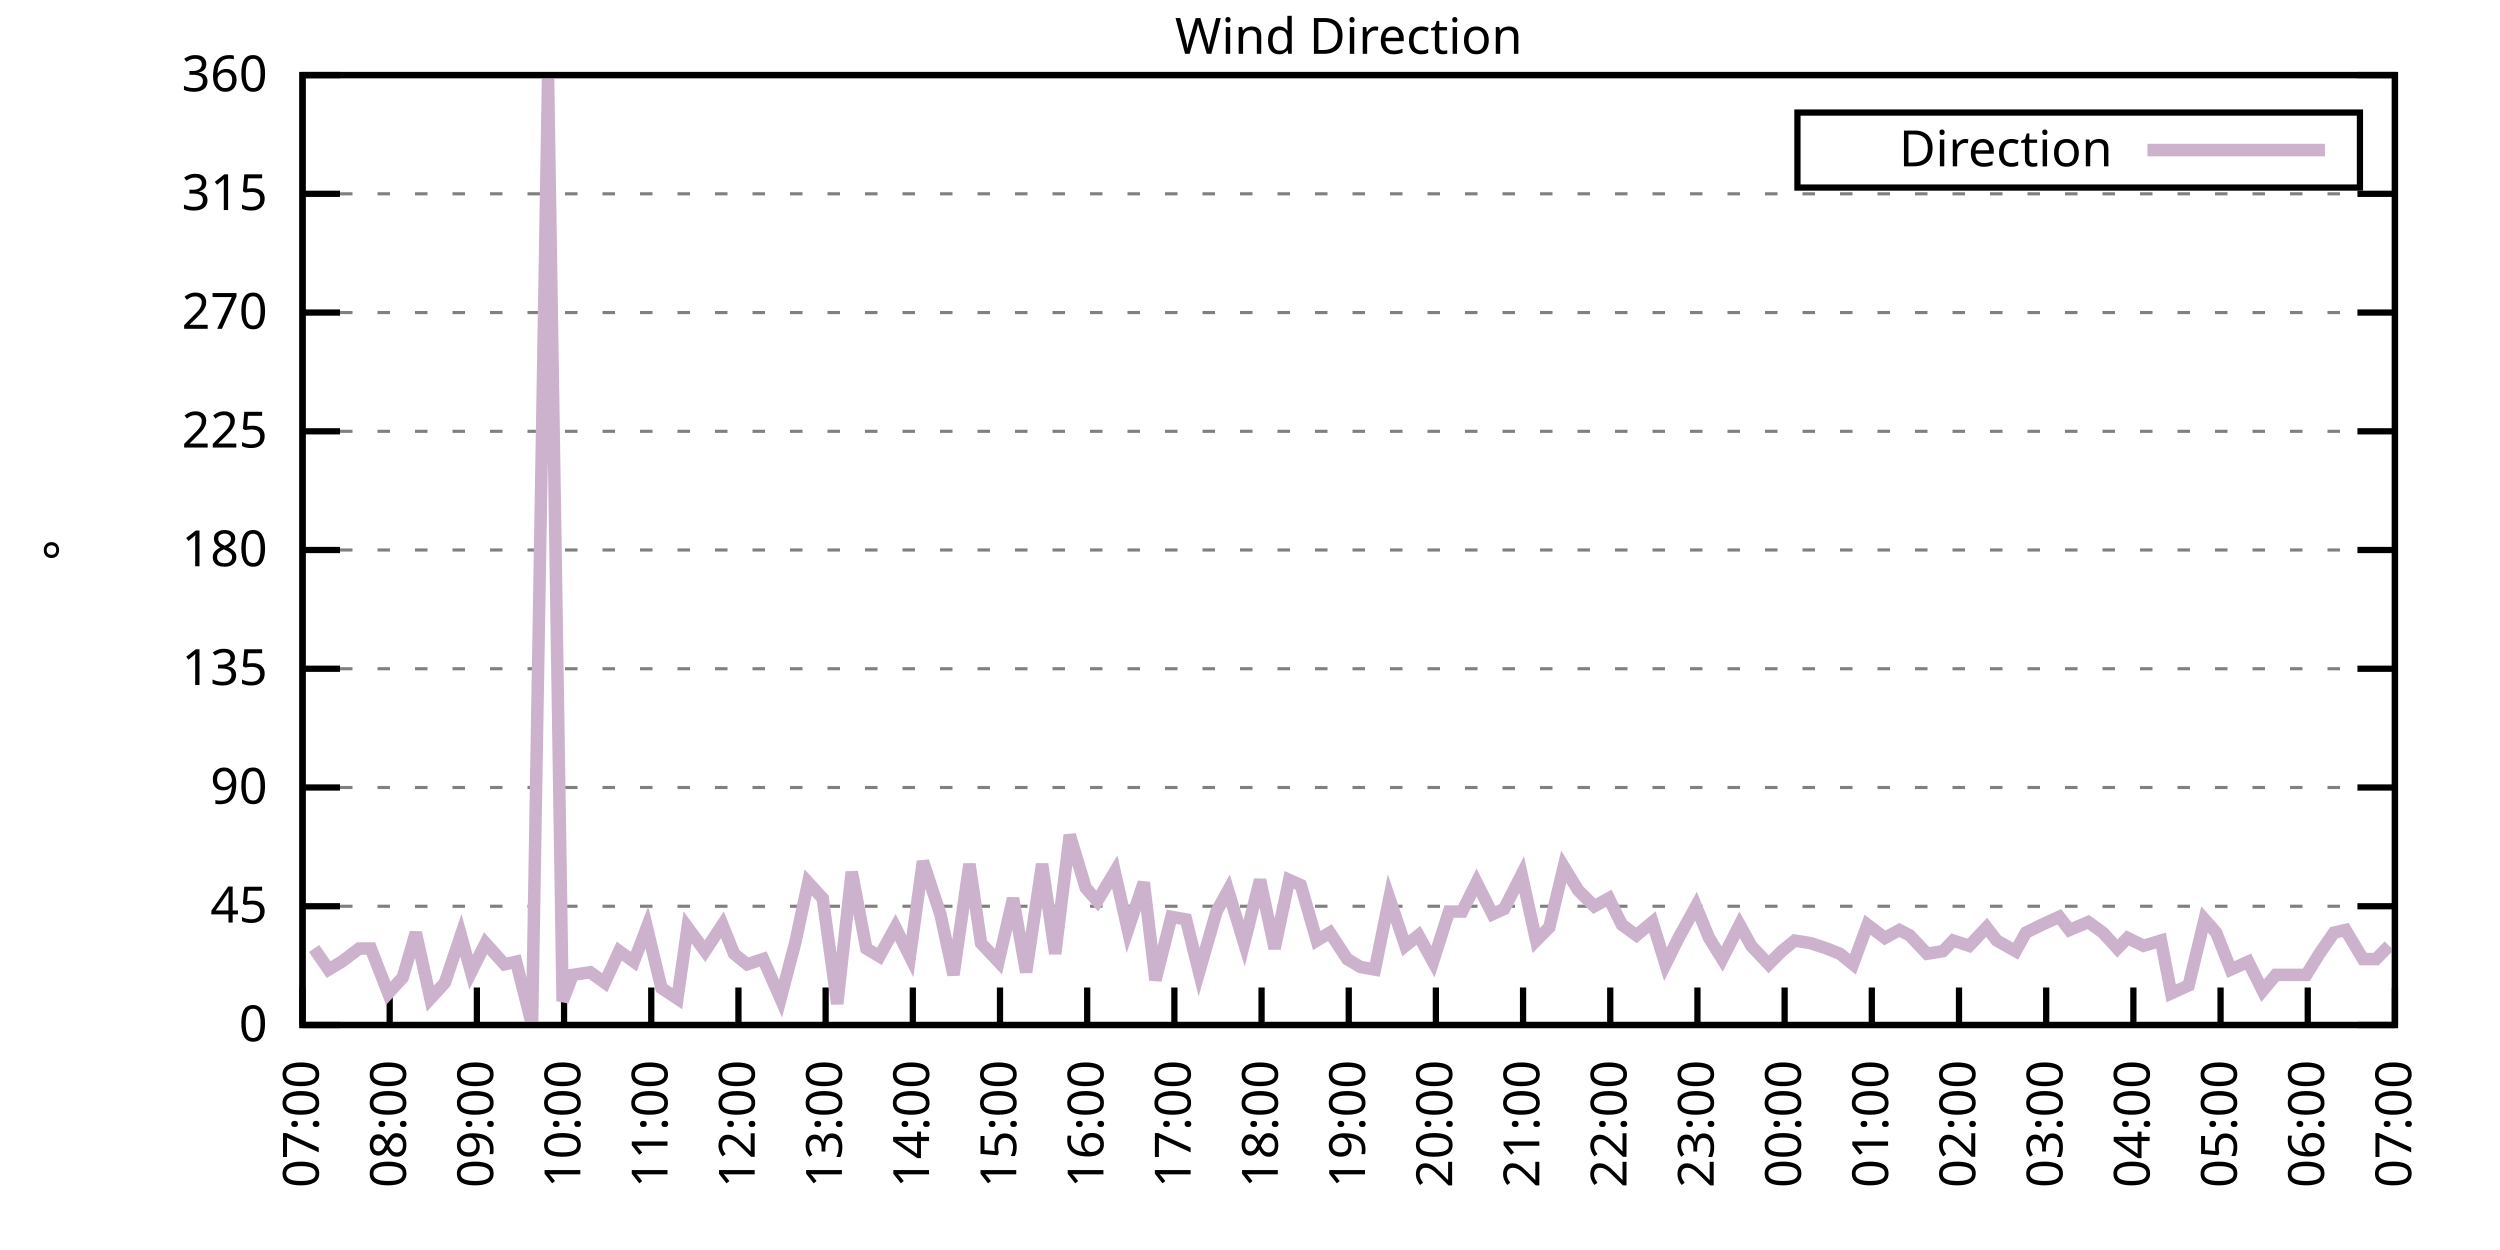
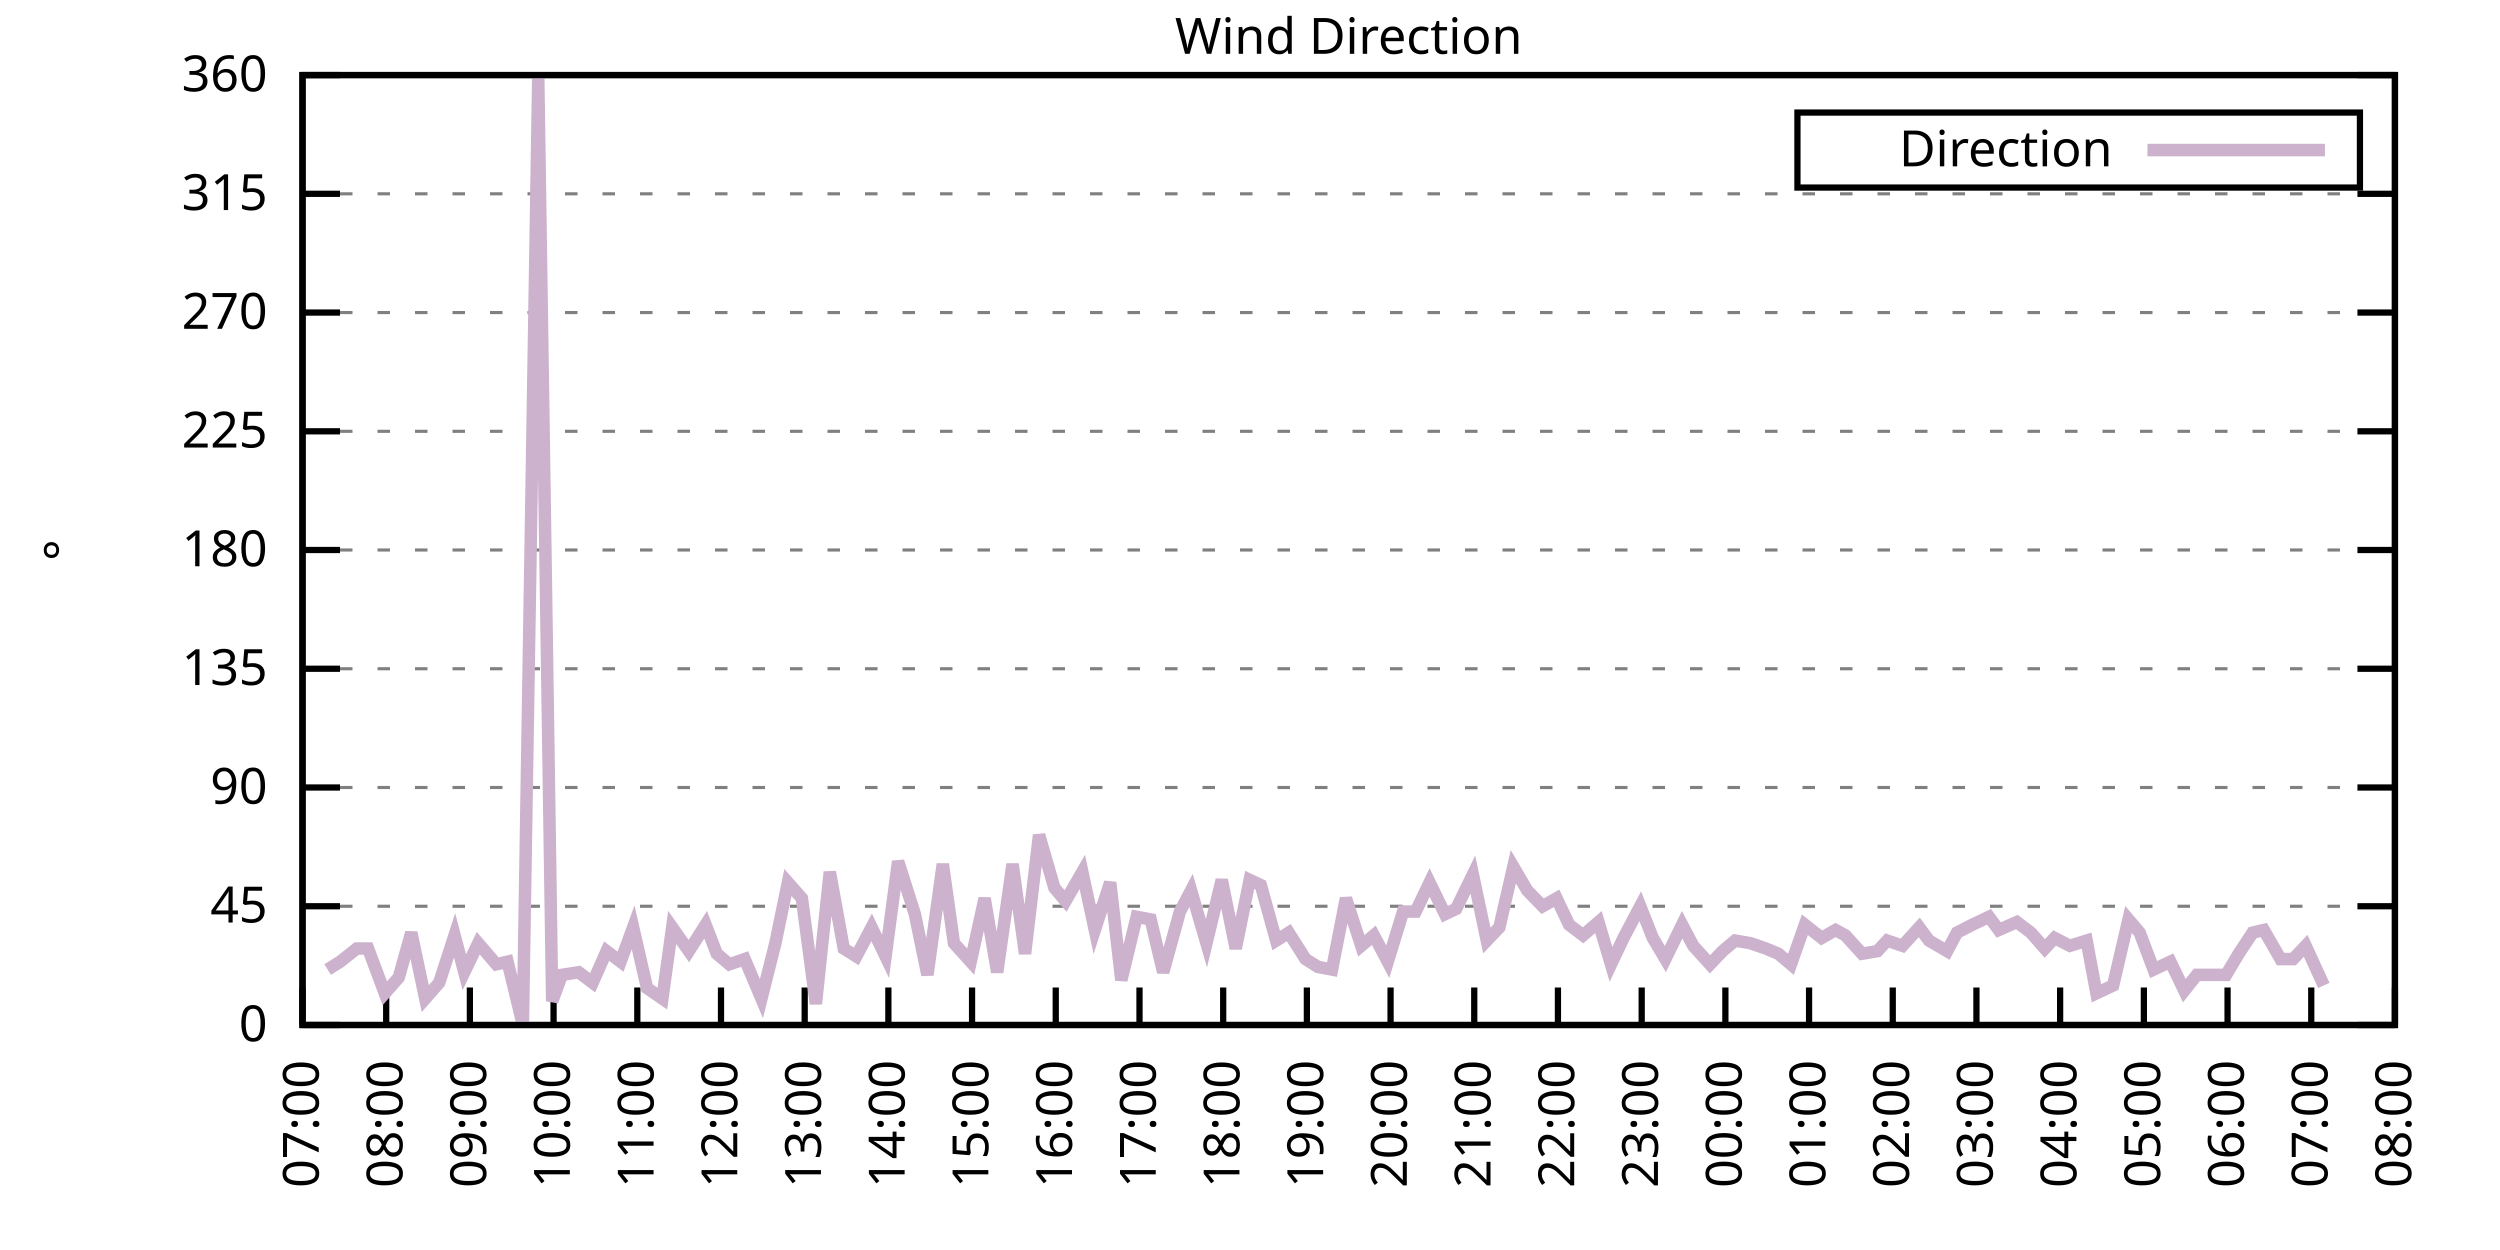
<svg xmlns="http://www.w3.org/2000/svg" xmlns:xlink="http://www.w3.org/1999/xlink" width="400" height="200" viewBox="0 0 400 200">
  <g id="gnuplot_canvas">
    <rect x="0" y="0" width="400" height="200" fill="none" />
    <defs>
      <circle id="gpDot" r="0.5" stroke-width="0.5" stroke="currentColor" />
      <path id="gpPt0" stroke-width="0.333" stroke="currentColor" d="M-1,0 h2 M0,-1 v2" />
      <path id="gpPt1" stroke-width="0.333" stroke="currentColor" d="M-1,-1 L1,1 M1,-1 L-1,1" />
      <path id="gpPt2" stroke-width="0.333" stroke="currentColor" d="M-1,0 L1,0 M0,-1 L0,1 M-1,-1 L1,1 M-1,1 L1,-1" />
      <rect id="gpPt3" stroke-width="0.333" stroke="currentColor" x="-1" y="-1" width="2" height="2" />
      <rect id="gpPt4" stroke-width="0.333" stroke="currentColor" fill="currentColor" x="-1" y="-1" width="2" height="2" />
      <circle id="gpPt5" stroke-width="0.333" stroke="currentColor" cx="0" cy="0" r="1" />
      <use xlink:href="#gpPt5" id="gpPt6" fill="currentColor" stroke="none" />
      <path id="gpPt7" stroke-width="0.333" stroke="currentColor" d="M0,-1.33 L-1.33,0.67 L1.33,0.67 z" />
      <use xlink:href="#gpPt7" id="gpPt8" fill="currentColor" stroke="none" />
      <use xlink:href="#gpPt7" id="gpPt9" stroke="currentColor" transform="rotate(180)" />
      <use xlink:href="#gpPt9" id="gpPt10" fill="currentColor" stroke="none" />
      <use xlink:href="#gpPt3" id="gpPt11" stroke="currentColor" transform="rotate(45)" />
      <use xlink:href="#gpPt11" id="gpPt12" fill="currentColor" stroke="none" />
      <path id="gpPt13" stroke-width="0.333" stroke="currentColor" d="M0,1.330 L1.265,0.411 L0.782,-1.067 L-0.782,-1.076 L-1.265,0.411 z" />
      <use xlink:href="#gpPt13" id="gpPt14" fill="currentColor" stroke="none" />
      <filter id="textbox" filterUnits="objectBoundingBox" x="0" y="0" height="1" width="1">
        <feFlood flood-color="white" flood-opacity="1" result="bgnd" />
        <feComposite in="SourceGraphic" in2="bgnd" operator="atop" />
      </filter>
      <filter id="greybox" filterUnits="objectBoundingBox" x="0" y="0" height="1" width="1">
        <feFlood flood-color="lightgrey" flood-opacity="1" result="grey" />
        <feComposite in="SourceGraphic" in2="grey" operator="atop" />
      </filter>
    </defs>
    <g fill="none" color="white" stroke="currentColor" stroke-width="1.00" stroke-linecap="butt" stroke-linejoin="miter">
</g>
    <g fill="none" color="black" stroke="currentColor" stroke-width="1.00" stroke-linecap="butt" stroke-linejoin="miter">
      <g stroke="none" shape-rendering="crispEdges">
        <polygon fill="rgb(255, 255, 255)" points="48.40,164.00 383.18,164.00 383.18,12.02 48.40,12.02 " />
      </g>
    </g>
    <g fill="none" color="black" stroke="currentColor" stroke-width="1.00" stroke-linecap="butt" stroke-linejoin="miter">
</g>
    <g fill="none" color="black" stroke="black" stroke-width="0.50" stroke-linecap="butt" stroke-linejoin="miter">
</g>
    <g fill="none" color="gray" stroke="currentColor" stroke-width="0.50" stroke-linecap="butt" stroke-linejoin="miter">
      <path stroke="gray" stroke-dasharray="2,4" class="gridline" d="M48.40,164.00 L383.19,164.00  " />
    </g>
    <g fill="none" color="gray" stroke="gray" stroke-width="1.00" stroke-linecap="butt" stroke-linejoin="miter">
</g>
    <g fill="none" color="black" stroke="currentColor" stroke-width="1.00" stroke-linecap="butt" stroke-linejoin="miter">
      <path stroke="black" d="M48.40,164.00 L54.40,164.00 M383.19,164.00 L377.19,164.00  " />
      <g transform="translate(42.80,166.60)" stroke="none" fill="black" font-family="Sans" font-size="8.00" text-anchor="end">
        <text>
          <tspan font-family="Sans"> 0</tspan>
        </text>
      </g>
    </g>
    <g fill="none" color="black" stroke="currentColor" stroke-width="1.00" stroke-linecap="butt" stroke-linejoin="miter">
</g>
    <g fill="none" color="black" stroke="black" stroke-width="0.50" stroke-linecap="butt" stroke-linejoin="miter">
</g>
    <g fill="none" color="gray" stroke="currentColor" stroke-width="0.50" stroke-linecap="butt" stroke-linejoin="miter">
      <path stroke="gray" stroke-dasharray="2,4" class="gridline" d="M48.40,145.00 L383.19,145.00  " />
    </g>
    <g fill="none" color="gray" stroke="gray" stroke-width="1.00" stroke-linecap="butt" stroke-linejoin="miter">
</g>
    <g fill="none" color="black" stroke="currentColor" stroke-width="1.00" stroke-linecap="butt" stroke-linejoin="miter">
      <path stroke="black" d="M48.40,145.00 L54.40,145.00 M383.19,145.00 L377.19,145.00  " />
      <g transform="translate(42.80,147.60)" stroke="none" fill="black" font-family="Sans" font-size="8.00" text-anchor="end">
        <text>
          <tspan font-family="Sans"> 45</tspan>
        </text>
      </g>
    </g>
    <g fill="none" color="black" stroke="currentColor" stroke-width="1.00" stroke-linecap="butt" stroke-linejoin="miter">
</g>
    <g fill="none" color="black" stroke="black" stroke-width="0.50" stroke-linecap="butt" stroke-linejoin="miter">
</g>
    <g fill="none" color="gray" stroke="currentColor" stroke-width="0.50" stroke-linecap="butt" stroke-linejoin="miter">
      <path stroke="gray" stroke-dasharray="2,4" class="gridline" d="M48.40,126.00 L383.19,126.00  " />
    </g>
    <g fill="none" color="gray" stroke="gray" stroke-width="1.00" stroke-linecap="butt" stroke-linejoin="miter">
</g>
    <g fill="none" color="black" stroke="currentColor" stroke-width="1.00" stroke-linecap="butt" stroke-linejoin="miter">
      <path stroke="black" d="M48.40,126.00 L54.40,126.00 M383.19,126.00 L377.19,126.00  " />
      <g transform="translate(42.80,128.60)" stroke="none" fill="black" font-family="Sans" font-size="8.00" text-anchor="end">
        <text>
          <tspan font-family="Sans"> 90</tspan>
        </text>
      </g>
    </g>
    <g fill="none" color="black" stroke="currentColor" stroke-width="1.00" stroke-linecap="butt" stroke-linejoin="miter">
</g>
    <g fill="none" color="black" stroke="black" stroke-width="0.50" stroke-linecap="butt" stroke-linejoin="miter">
</g>
    <g fill="none" color="gray" stroke="currentColor" stroke-width="0.50" stroke-linecap="butt" stroke-linejoin="miter">
      <path stroke="gray" stroke-dasharray="2,4" class="gridline" d="M48.40,107.00 L383.19,107.00  " />
    </g>
    <g fill="none" color="gray" stroke="gray" stroke-width="1.00" stroke-linecap="butt" stroke-linejoin="miter">
</g>
    <g fill="none" color="black" stroke="currentColor" stroke-width="1.00" stroke-linecap="butt" stroke-linejoin="miter">
      <path stroke="black" d="M48.40,107.00 L54.40,107.00 M383.19,107.00 L377.19,107.00  " />
      <g transform="translate(42.80,109.60)" stroke="none" fill="black" font-family="Sans" font-size="8.00" text-anchor="end">
        <text>
          <tspan font-family="Sans"> 135</tspan>
        </text>
      </g>
    </g>
    <g fill="none" color="black" stroke="currentColor" stroke-width="1.00" stroke-linecap="butt" stroke-linejoin="miter">
</g>
    <g fill="none" color="black" stroke="black" stroke-width="0.50" stroke-linecap="butt" stroke-linejoin="miter">
</g>
    <g fill="none" color="gray" stroke="currentColor" stroke-width="0.50" stroke-linecap="butt" stroke-linejoin="miter">
      <path stroke="gray" stroke-dasharray="2,4" class="gridline" d="M48.40,88.00 L383.19,88.00  " />
    </g>
    <g fill="none" color="gray" stroke="gray" stroke-width="1.00" stroke-linecap="butt" stroke-linejoin="miter">
</g>
    <g fill="none" color="black" stroke="currentColor" stroke-width="1.00" stroke-linecap="butt" stroke-linejoin="miter">
      <path stroke="black" d="M48.40,88.00 L54.40,88.00 M383.19,88.00 L377.19,88.00  " />
      <g transform="translate(42.80,90.60)" stroke="none" fill="black" font-family="Sans" font-size="8.00" text-anchor="end">
        <text>
          <tspan font-family="Sans"> 180</tspan>
        </text>
      </g>
    </g>
    <g fill="none" color="black" stroke="currentColor" stroke-width="1.00" stroke-linecap="butt" stroke-linejoin="miter">
</g>
    <g fill="none" color="black" stroke="black" stroke-width="0.50" stroke-linecap="butt" stroke-linejoin="miter">
</g>
    <g fill="none" color="gray" stroke="currentColor" stroke-width="0.50" stroke-linecap="butt" stroke-linejoin="miter">
      <path stroke="gray" stroke-dasharray="2,4" class="gridline" d="M48.40,69.01 L383.19,69.01  " />
    </g>
    <g fill="none" color="gray" stroke="gray" stroke-width="1.00" stroke-linecap="butt" stroke-linejoin="miter">
</g>
    <g fill="none" color="black" stroke="currentColor" stroke-width="1.00" stroke-linecap="butt" stroke-linejoin="miter">
      <path stroke="black" d="M48.40,69.01 L54.40,69.01 M383.19,69.01 L377.19,69.01  " />
      <g transform="translate(42.80,71.61)" stroke="none" fill="black" font-family="Sans" font-size="8.00" text-anchor="end">
        <text>
          <tspan font-family="Sans"> 225</tspan>
        </text>
      </g>
    </g>
    <g fill="none" color="black" stroke="currentColor" stroke-width="1.00" stroke-linecap="butt" stroke-linejoin="miter">
</g>
    <g fill="none" color="black" stroke="black" stroke-width="0.50" stroke-linecap="butt" stroke-linejoin="miter">
</g>
    <g fill="none" color="gray" stroke="currentColor" stroke-width="0.50" stroke-linecap="butt" stroke-linejoin="miter">
      <path stroke="gray" stroke-dasharray="2,4" class="gridline" d="M48.40,50.01 L383.19,50.01  " />
    </g>
    <g fill="none" color="gray" stroke="gray" stroke-width="1.00" stroke-linecap="butt" stroke-linejoin="miter">
</g>
    <g fill="none" color="black" stroke="currentColor" stroke-width="1.00" stroke-linecap="butt" stroke-linejoin="miter">
      <path stroke="black" d="M48.40,50.01 L54.40,50.01 M383.19,50.01 L377.19,50.01  " />
      <g transform="translate(42.80,52.61)" stroke="none" fill="black" font-family="Sans" font-size="8.00" text-anchor="end">
        <text>
          <tspan font-family="Sans"> 270</tspan>
        </text>
      </g>
    </g>
    <g fill="none" color="black" stroke="currentColor" stroke-width="1.00" stroke-linecap="butt" stroke-linejoin="miter">
</g>
    <g fill="none" color="black" stroke="black" stroke-width="0.50" stroke-linecap="butt" stroke-linejoin="miter">
</g>
    <g fill="none" color="gray" stroke="currentColor" stroke-width="0.50" stroke-linecap="butt" stroke-linejoin="miter">
      <path stroke="gray" stroke-dasharray="2,4" class="gridline" d="M48.40,31.01 L383.19,31.01  " />
    </g>
    <g fill="none" color="gray" stroke="gray" stroke-width="1.00" stroke-linecap="butt" stroke-linejoin="miter">
</g>
    <g fill="none" color="black" stroke="currentColor" stroke-width="1.00" stroke-linecap="butt" stroke-linejoin="miter">
      <path stroke="black" d="M48.40,31.01 L54.40,31.01 M383.19,31.01 L377.19,31.01  " />
      <g transform="translate(42.80,33.61)" stroke="none" fill="black" font-family="Sans" font-size="8.00" text-anchor="end">
        <text>
          <tspan font-family="Sans"> 315</tspan>
        </text>
      </g>
    </g>
    <g fill="none" color="black" stroke="currentColor" stroke-width="1.00" stroke-linecap="butt" stroke-linejoin="miter">
</g>
    <g fill="none" color="black" stroke="black" stroke-width="0.50" stroke-linecap="butt" stroke-linejoin="miter">
</g>
    <g fill="none" color="gray" stroke="currentColor" stroke-width="0.50" stroke-linecap="butt" stroke-linejoin="miter">
      <path stroke="gray" stroke-dasharray="2,4" class="gridline" d="M48.40,12.01 L383.19,12.01  " />
    </g>
    <g fill="none" color="gray" stroke="gray" stroke-width="1.00" stroke-linecap="butt" stroke-linejoin="miter">
</g>
    <g fill="none" color="black" stroke="currentColor" stroke-width="1.00" stroke-linecap="butt" stroke-linejoin="miter">
      <path stroke="black" d="M48.40,12.01 L54.40,12.01 M383.19,12.01 L377.19,12.01  " />
      <g transform="translate(42.80,14.61)" stroke="none" fill="black" font-family="Sans" font-size="8.00" text-anchor="end">
        <text>
          <tspan font-family="Sans"> 360</tspan>
        </text>
      </g>
    </g>
    <g fill="none" color="black" stroke="currentColor" stroke-width="1.00" stroke-linecap="butt" stroke-linejoin="miter">
      <path stroke="black" d="M48.40,164.00 L48.40,158.00  " />
      <g transform="translate(51.00,169.60) rotate(270.00)" stroke="none" fill="black" font-family="Sans" font-size="8.00" text-anchor="end">
        <text>
          <tspan font-family="Sans">07:00</tspan>
        </text>
      </g>
    </g>
    <g fill="none" color="black" stroke="currentColor" stroke-width="1.00" stroke-linecap="butt" stroke-linejoin="miter">
-       <path stroke="black" d="M62.35,164.00 L62.35,158.00  " />
-       <g transform="translate(64.95,169.60) rotate(270.00)" stroke="none" fill="black" font-family="Sans" font-size="8.00" text-anchor="end">
+       <path stroke="black" d="M61.79,164.00 L61.79,158.00  " />
+       <g transform="translate(64.39,169.60) rotate(270.00)" stroke="none" fill="black" font-family="Sans" font-size="8.00" text-anchor="end">
        <text>
          <tspan font-family="Sans">08:00</tspan>
        </text>
      </g>
    </g>
    <g fill="none" color="black" stroke="currentColor" stroke-width="1.00" stroke-linecap="butt" stroke-linejoin="miter">
-       <path stroke="black" d="M76.30,164.00 L76.30,158.00  " />
-       <g transform="translate(78.90,169.60) rotate(270.00)" stroke="none" fill="black" font-family="Sans" font-size="8.00" text-anchor="end">
+       <path stroke="black" d="M75.18,164.00 L75.18,158.00  " />
+       <g transform="translate(77.78,169.60) rotate(270.00)" stroke="none" fill="black" font-family="Sans" font-size="8.00" text-anchor="end">
        <text>
          <tspan font-family="Sans">09:00</tspan>
        </text>
      </g>
    </g>
    <g fill="none" color="black" stroke="currentColor" stroke-width="1.00" stroke-linecap="butt" stroke-linejoin="miter">
-       <path stroke="black" d="M90.25,164.00 L90.25,158.00  " />
-       <g transform="translate(92.85,169.60) rotate(270.00)" stroke="none" fill="black" font-family="Sans" font-size="8.00" text-anchor="end">
+       <path stroke="black" d="M88.57,164.00 L88.57,158.00  " />
+       <g transform="translate(91.17,169.60) rotate(270.00)" stroke="none" fill="black" font-family="Sans" font-size="8.00" text-anchor="end">
        <text>
          <tspan font-family="Sans">10:00</tspan>
        </text>
      </g>
    </g>
    <g fill="none" color="black" stroke="currentColor" stroke-width="1.00" stroke-linecap="butt" stroke-linejoin="miter">
-       <path stroke="black" d="M104.20,164.00 L104.20,158.00  " />
-       <g transform="translate(106.80,169.60) rotate(270.00)" stroke="none" fill="black" font-family="Sans" font-size="8.00" text-anchor="end">
+       <path stroke="black" d="M101.97,164.00 L101.97,158.00  " />
+       <g transform="translate(104.57,169.60) rotate(270.00)" stroke="none" fill="black" font-family="Sans" font-size="8.00" text-anchor="end">
        <text>
          <tspan font-family="Sans">11:00</tspan>
        </text>
      </g>
    </g>
    <g fill="none" color="black" stroke="currentColor" stroke-width="1.00" stroke-linecap="butt" stroke-linejoin="miter">
-       <path stroke="black" d="M118.15,164.00 L118.15,158.00  " />
-       <g transform="translate(120.75,169.60) rotate(270.00)" stroke="none" fill="black" font-family="Sans" font-size="8.00" text-anchor="end">
+       <path stroke="black" d="M115.36,164.00 L115.36,158.00  " />
+       <g transform="translate(117.96,169.60) rotate(270.00)" stroke="none" fill="black" font-family="Sans" font-size="8.00" text-anchor="end">
        <text>
          <tspan font-family="Sans">12:00</tspan>
        </text>
      </g>
    </g>
    <g fill="none" color="black" stroke="currentColor" stroke-width="1.00" stroke-linecap="butt" stroke-linejoin="miter">
-       <path stroke="black" d="M132.10,164.00 L132.10,158.00  " />
-       <g transform="translate(134.70,169.60) rotate(270.00)" stroke="none" fill="black" font-family="Sans" font-size="8.00" text-anchor="end">
+       <path stroke="black" d="M128.75,164.00 L128.75,158.00  " />
+       <g transform="translate(131.35,169.60) rotate(270.00)" stroke="none" fill="black" font-family="Sans" font-size="8.00" text-anchor="end">
        <text>
          <tspan font-family="Sans">13:00</tspan>
        </text>
      </g>
    </g>
    <g fill="none" color="black" stroke="currentColor" stroke-width="1.00" stroke-linecap="butt" stroke-linejoin="miter">
-       <path stroke="black" d="M146.05,164.00 L146.05,158.00  " />
-       <g transform="translate(148.65,169.60) rotate(270.00)" stroke="none" fill="black" font-family="Sans" font-size="8.00" text-anchor="end">
+       <path stroke="black" d="M142.14,164.00 L142.14,158.00  " />
+       <g transform="translate(144.74,169.60) rotate(270.00)" stroke="none" fill="black" font-family="Sans" font-size="8.00" text-anchor="end">
        <text>
          <tspan font-family="Sans">14:00</tspan>
        </text>
      </g>
    </g>
    <g fill="none" color="black" stroke="currentColor" stroke-width="1.00" stroke-linecap="butt" stroke-linejoin="miter">
-       <path stroke="black" d="M160.00,164.00 L160.00,158.00  " />
-       <g transform="translate(162.60,169.60) rotate(270.00)" stroke="none" fill="black" font-family="Sans" font-size="8.00" text-anchor="end">
+       <path stroke="black" d="M155.53,164.00 L155.53,158.00  " />
+       <g transform="translate(158.13,169.60) rotate(270.00)" stroke="none" fill="black" font-family="Sans" font-size="8.00" text-anchor="end">
        <text>
          <tspan font-family="Sans">15:00</tspan>
        </text>
      </g>
    </g>
    <g fill="none" color="black" stroke="currentColor" stroke-width="1.00" stroke-linecap="butt" stroke-linejoin="miter">
-       <path stroke="black" d="M173.95,164.00 L173.95,158.00  " />
-       <g transform="translate(176.55,169.60) rotate(270.00)" stroke="none" fill="black" font-family="Sans" font-size="8.00" text-anchor="end">
+       <path stroke="black" d="M168.92,164.00 L168.92,158.00  " />
+       <g transform="translate(171.52,169.60) rotate(270.00)" stroke="none" fill="black" font-family="Sans" font-size="8.00" text-anchor="end">
        <text>
          <tspan font-family="Sans">16:00</tspan>
        </text>
      </g>
    </g>
    <g fill="none" color="black" stroke="currentColor" stroke-width="1.00" stroke-linecap="butt" stroke-linejoin="miter">
-       <path stroke="black" d="M187.90,164.00 L187.90,158.00  " />
-       <g transform="translate(190.50,169.60) rotate(270.00)" stroke="none" fill="black" font-family="Sans" font-size="8.00" text-anchor="end">
+       <path stroke="black" d="M182.32,164.00 L182.32,158.00  " />
+       <g transform="translate(184.92,169.60) rotate(270.00)" stroke="none" fill="black" font-family="Sans" font-size="8.00" text-anchor="end">
        <text>
          <tspan font-family="Sans">17:00</tspan>
        </text>
      </g>
    </g>
    <g fill="none" color="black" stroke="currentColor" stroke-width="1.00" stroke-linecap="butt" stroke-linejoin="miter">
-       <path stroke="black" d="M201.85,164.00 L201.85,158.00  " />
-       <g transform="translate(204.45,169.60) rotate(270.00)" stroke="none" fill="black" font-family="Sans" font-size="8.00" text-anchor="end">
+       <path stroke="black" d="M195.71,164.00 L195.71,158.00  " />
+       <g transform="translate(198.31,169.60) rotate(270.00)" stroke="none" fill="black" font-family="Sans" font-size="8.00" text-anchor="end">
        <text>
          <tspan font-family="Sans">18:00</tspan>
        </text>
      </g>
    </g>
    <g fill="none" color="black" stroke="currentColor" stroke-width="1.00" stroke-linecap="butt" stroke-linejoin="miter">
-       <path stroke="black" d="M215.80,164.00 L215.80,158.00  " />
-       <g transform="translate(218.40,169.60) rotate(270.00)" stroke="none" fill="black" font-family="Sans" font-size="8.00" text-anchor="end">
+       <path stroke="black" d="M209.10,164.00 L209.10,158.00  " />
+       <g transform="translate(211.70,169.60) rotate(270.00)" stroke="none" fill="black" font-family="Sans" font-size="8.00" text-anchor="end">
        <text>
          <tspan font-family="Sans">19:00</tspan>
        </text>
      </g>
    </g>
    <g fill="none" color="black" stroke="currentColor" stroke-width="1.00" stroke-linecap="butt" stroke-linejoin="miter">
-       <path stroke="black" d="M229.74,164.00 L229.74,158.00  " />
-       <g transform="translate(232.34,169.60) rotate(270.00)" stroke="none" fill="black" font-family="Sans" font-size="8.00" text-anchor="end">
+       <path stroke="black" d="M222.49,164.00 L222.49,158.00  " />
+       <g transform="translate(225.09,169.60) rotate(270.00)" stroke="none" fill="black" font-family="Sans" font-size="8.00" text-anchor="end">
        <text>
          <tspan font-family="Sans">20:00</tspan>
        </text>
      </g>
    </g>
    <g fill="none" color="black" stroke="currentColor" stroke-width="1.00" stroke-linecap="butt" stroke-linejoin="miter">
-       <path stroke="black" d="M243.69,164.00 L243.69,158.00  " />
-       <g transform="translate(246.29,169.60) rotate(270.00)" stroke="none" fill="black" font-family="Sans" font-size="8.00" text-anchor="end">
+       <path stroke="black" d="M235.88,164.00 L235.88,158.00  " />
+       <g transform="translate(238.48,169.60) rotate(270.00)" stroke="none" fill="black" font-family="Sans" font-size="8.00" text-anchor="end">
        <text>
          <tspan font-family="Sans">21:00</tspan>
        </text>
      </g>
    </g>
    <g fill="none" color="black" stroke="currentColor" stroke-width="1.00" stroke-linecap="butt" stroke-linejoin="miter">
-       <path stroke="black" d="M257.64,164.00 L257.64,158.00  " />
-       <g transform="translate(260.24,169.60) rotate(270.00)" stroke="none" fill="black" font-family="Sans" font-size="8.00" text-anchor="end">
+       <path stroke="black" d="M249.27,164.00 L249.27,158.00  " />
+       <g transform="translate(251.87,169.60) rotate(270.00)" stroke="none" fill="black" font-family="Sans" font-size="8.00" text-anchor="end">
        <text>
          <tspan font-family="Sans">22:00</tspan>
        </text>
      </g>
    </g>
    <g fill="none" color="black" stroke="currentColor" stroke-width="1.00" stroke-linecap="butt" stroke-linejoin="miter">
-       <path stroke="black" d="M271.59,164.00 L271.59,158.00  " />
-       <g transform="translate(274.19,169.60) rotate(270.00)" stroke="none" fill="black" font-family="Sans" font-size="8.00" text-anchor="end">
+       <path stroke="black" d="M262.67,164.00 L262.67,158.00  " />
+       <g transform="translate(265.27,169.60) rotate(270.00)" stroke="none" fill="black" font-family="Sans" font-size="8.00" text-anchor="end">
        <text>
          <tspan font-family="Sans">23:00</tspan>
        </text>
      </g>
    </g>
    <g fill="none" color="black" stroke="currentColor" stroke-width="1.00" stroke-linecap="butt" stroke-linejoin="miter">
-       <path stroke="black" d="M285.54,164.00 L285.54,158.00  " />
-       <g transform="translate(288.14,169.60) rotate(270.00)" stroke="none" fill="black" font-family="Sans" font-size="8.00" text-anchor="end">
+       <path stroke="black" d="M276.06,164.00 L276.06,158.00  " />
+       <g transform="translate(278.66,169.60) rotate(270.00)" stroke="none" fill="black" font-family="Sans" font-size="8.00" text-anchor="end">
        <text>
          <tspan font-family="Sans">00:00</tspan>
        </text>
      </g>
    </g>
    <g fill="none" color="black" stroke="currentColor" stroke-width="1.00" stroke-linecap="butt" stroke-linejoin="miter">
-       <path stroke="black" d="M299.49,164.00 L299.49,158.00  " />
-       <g transform="translate(302.09,169.60) rotate(270.00)" stroke="none" fill="black" font-family="Sans" font-size="8.00" text-anchor="end">
+       <path stroke="black" d="M289.45,164.00 L289.45,158.00  " />
+       <g transform="translate(292.05,169.60) rotate(270.00)" stroke="none" fill="black" font-family="Sans" font-size="8.00" text-anchor="end">
        <text>
          <tspan font-family="Sans">01:00</tspan>
        </text>
      </g>
    </g>
    <g fill="none" color="black" stroke="currentColor" stroke-width="1.00" stroke-linecap="butt" stroke-linejoin="miter">
-       <path stroke="black" d="M313.44,164.00 L313.44,158.00  " />
-       <g transform="translate(316.04,169.60) rotate(270.00)" stroke="none" fill="black" font-family="Sans" font-size="8.00" text-anchor="end">
+       <path stroke="black" d="M302.84,164.00 L302.84,158.00  " />
+       <g transform="translate(305.44,169.60) rotate(270.00)" stroke="none" fill="black" font-family="Sans" font-size="8.00" text-anchor="end">
        <text>
          <tspan font-family="Sans">02:00</tspan>
        </text>
      </g>
    </g>
    <g fill="none" color="black" stroke="currentColor" stroke-width="1.00" stroke-linecap="butt" stroke-linejoin="miter">
-       <path stroke="black" d="M327.39,164.00 L327.39,158.00  " />
-       <g transform="translate(329.99,169.60) rotate(270.00)" stroke="none" fill="black" font-family="Sans" font-size="8.00" text-anchor="end">
+       <path stroke="black" d="M316.23,164.00 L316.23,158.00  " />
+       <g transform="translate(318.83,169.60) rotate(270.00)" stroke="none" fill="black" font-family="Sans" font-size="8.00" text-anchor="end">
        <text>
          <tspan font-family="Sans">03:00</tspan>
        </text>
      </g>
    </g>
    <g fill="none" color="black" stroke="currentColor" stroke-width="1.00" stroke-linecap="butt" stroke-linejoin="miter">
-       <path stroke="black" d="M341.34,164.00 L341.34,158.00  " />
-       <g transform="translate(343.94,169.60) rotate(270.00)" stroke="none" fill="black" font-family="Sans" font-size="8.00" text-anchor="end">
+       <path stroke="black" d="M329.62,164.00 L329.62,158.00  " />
+       <g transform="translate(332.22,169.60) rotate(270.00)" stroke="none" fill="black" font-family="Sans" font-size="8.00" text-anchor="end">
        <text>
          <tspan font-family="Sans">04:00</tspan>
        </text>
      </g>
    </g>
    <g fill="none" color="black" stroke="currentColor" stroke-width="1.00" stroke-linecap="butt" stroke-linejoin="miter">
-       <path stroke="black" d="M355.29,164.00 L355.29,158.00  " />
-       <g transform="translate(357.89,169.60) rotate(270.00)" stroke="none" fill="black" font-family="Sans" font-size="8.00" text-anchor="end">
+       <path stroke="black" d="M343.02,164.00 L343.02,158.00  " />
+       <g transform="translate(345.62,169.60) rotate(270.00)" stroke="none" fill="black" font-family="Sans" font-size="8.00" text-anchor="end">
        <text>
          <tspan font-family="Sans">05:00</tspan>
        </text>
      </g>
    </g>
    <g fill="none" color="black" stroke="currentColor" stroke-width="1.00" stroke-linecap="butt" stroke-linejoin="miter">
-       <path stroke="black" d="M369.24,164.00 L369.24,158.00  " />
-       <g transform="translate(371.84,169.60) rotate(270.00)" stroke="none" fill="black" font-family="Sans" font-size="8.00" text-anchor="end">
+       <path stroke="black" d="M356.41,164.00 L356.41,158.00  " />
+       <g transform="translate(359.01,169.60) rotate(270.00)" stroke="none" fill="black" font-family="Sans" font-size="8.00" text-anchor="end">
        <text>
          <tspan font-family="Sans">06:00</tspan>
+         </text>
+       </g>
+     </g>
+     <g fill="none" color="black" stroke="currentColor" stroke-width="1.00" stroke-linecap="butt" stroke-linejoin="miter">
+       <path stroke="black" d="M369.80,164.00 L369.80,158.00  " />
+       <g transform="translate(372.40,169.60) rotate(270.00)" stroke="none" fill="black" font-family="Sans" font-size="8.00" text-anchor="end">
+         <text>
+           <tspan font-family="Sans">07:00</tspan>
        </text>
      </g>
    </g>
    <g fill="none" color="black" stroke="currentColor" stroke-width="1.00" stroke-linecap="butt" stroke-linejoin="miter">
      <path stroke="black" d="M383.19,164.00 L383.19,158.00  " />
      <g transform="translate(385.79,169.60) rotate(270.00)" stroke="none" fill="black" font-family="Sans" font-size="8.00" text-anchor="end">
        <text>
-           <tspan font-family="Sans">07:00</tspan>
+           <tspan font-family="Sans">08:00</tspan>
        </text>
      </g>
    </g>
    <g fill="none" color="black" stroke="currentColor" stroke-width="1.00" stroke-linecap="butt" stroke-linejoin="miter">
</g>
    <g fill="none" color="black" stroke="currentColor" stroke-width="1.00" stroke-linecap="butt" stroke-linejoin="miter">
      <path stroke="black" d="M48.40,12.01 L48.40,164.00 L383.19,164.00 L383.19,12.01 L48.40,12.01 Z  " />
    </g>
    <g fill="none" color="black" stroke="currentColor" stroke-width="1.00" stroke-linecap="butt" stroke-linejoin="miter">
</g>
    <g fill="none" color="black" stroke="currentColor" stroke-width="1.00" stroke-linecap="butt" stroke-linejoin="miter">
      <path stroke="black" d="M287.59,30.01 L287.59,18.01 L377.59,18.01 L377.59,30.01 L287.59,30.01 Z  " />
    </g>
    <g id="Wind_direction_plot_1">
      <g fill="none" color="white" stroke="black" stroke-width="2.00" stroke-linecap="butt" stroke-linejoin="miter">
</g>
      <g fill="none" color="black" stroke="currentColor" stroke-width="2.00" stroke-linecap="butt" stroke-linejoin="miter">
        <g transform="translate(337.99,26.61)" stroke="none" fill="black" font-family="Sans" font-size="8.00" text-anchor="end">
          <text>
            <tspan font-family="Sans">Direction</tspan>
          </text>
        </g>
      </g>
      <g fill="none" color="black" stroke="currentColor" stroke-width="2.00" stroke-linecap="butt" stroke-linejoin="miter">
-         <path stroke="rgb(204, 178, 204)" d="M343.59,24.01 L371.99,24.01 M50.26,151.76 L52.58,155.13 L54.68,153.87 L57.47,151.76 L59.33,151.76 L62.12,158.93   L64.44,156.40 L66.53,149.22 L68.86,159.78 L71.18,157.24 L73.74,149.65 L75.37,155.56 L77.69,150.91 L80.72,154.29   L82.58,153.87 L85.13,164.00 L87.69,12.43 L90.02,160.20 L91.64,155.98 L94.43,155.56 L96.76,157.24 L99.08,152.18   L101.41,153.87 L103.50,148.38 L105.83,158.09 L108.38,159.78 L110.01,148.38 L112.80,152.18 L115.59,147.96 L117.45,152.60   L119.54,154.29 L122.10,153.45 L124.89,159.78 L127.22,150.91 L129.31,141.20 L131.63,143.73 L133.96,160.62 L136.28,139.51   L138.61,151.76 L140.70,153.02 L143.26,148.38 L145.58,153.02 L147.67,137.82 L150.46,146.27 L152.56,155.98 L155.11,138.25   L156.97,150.91 L159.76,153.87 L162.09,143.73 L164.18,155.56 L166.74,138.25 L168.83,152.60 L171.16,133.60 L173.71,142.05   L175.57,144.16 L178.36,139.51 L180.46,148.80 L183.01,141.20 L184.87,156.82 L187.43,146.69 L189.76,147.11 L191.85,155.56   L194.64,145.85 L196.50,142.47 L199.06,150.91 L201.61,140.78 L203.94,151.76 L206.26,140.78 L208.12,141.62 L210.68,150.49   L212.77,149.22 L215.56,153.45 L217.65,154.71 L219.98,155.13 L222.30,143.73 L224.86,151.33 L226.95,149.65 L229.28,153.87   L231.84,145.85 L233.93,145.85 L236.25,141.20 L238.81,146.27 L240.67,145.42 L243.46,139.93 L245.79,150.49 L247.88,148.38   L250.20,138.67 L252.53,142.47 L255.09,145.00 L257.41,143.73 L259.50,147.96 L261.83,149.65 L264.39,147.53 L266.48,154.29   L268.57,150.07 L271.36,145.00 L273.45,150.07 L275.55,153.45 L278.34,147.96 L280.20,151.33 L282.99,154.29 L285.08,152.18   L287.17,150.49 L289.73,150.91 L292.29,151.76 L294.38,152.60 L296.47,154.29 L298.80,147.96 L301.58,150.07 L303.91,148.80   L305.54,149.65 L308.33,152.60 L310.88,152.18 L312.51,150.49 L315.07,151.33 L317.86,148.38 L319.49,150.49 L322.51,152.18   L324.14,149.22 L326.69,147.96 L329.48,146.69 L331.11,148.80 L334.13,147.53 L336.46,149.22 L338.78,151.76 L340.41,150.07   L342.97,151.33 L345.76,150.49 L347.39,158.93 L350.18,157.67 L352.73,147.11 L354.59,149.22 L356.92,155.13 L359.71,153.87   L362.03,158.51 L364.13,155.98 L366.22,155.98 L369.01,155.98 L371.10,152.60 L373.43,149.22 L375.29,148.80 L378.08,153.45   L380.17,153.45 L382.26,151.33  " />
+         <path stroke="rgb(204, 178, 204)" d="M343.59,24.01 L371.99,24.01 M52.42,155.13 L54.43,153.87 L57.10,151.76 L58.89,151.76 L61.57,158.93 L63.80,156.40   L65.81,149.22 L68.04,159.78 L70.27,157.24 L72.73,149.65 L74.29,155.56 L76.52,150.91 L79.42,154.29 L81.21,153.87   L83.66,164.00 L86.12,12.43 L88.35,160.20 L89.91,155.98 L92.59,155.56 L94.82,157.24 L97.06,152.18 L99.29,153.87   L101.30,148.38 L103.53,158.09 L105.98,159.78 L107.55,148.38 L110.22,152.18 L112.90,147.96 L114.69,152.60 L116.70,154.29   L119.15,153.45 L121.83,159.78 L124.06,150.91 L126.07,141.20 L128.30,143.73 L130.54,160.62 L132.77,139.51 L135.00,151.76   L137.01,153.02 L139.46,148.38 L141.69,153.02 L143.70,137.82 L146.38,146.27 L148.39,155.98 L150.85,138.25 L152.63,150.91   L155.31,153.87 L157.54,143.73 L159.55,155.56 L162.01,138.25 L164.01,152.60 L166.25,133.60 L168.70,142.05 L170.49,144.16   L173.17,139.51 L175.17,148.80 L177.63,141.20 L179.41,156.82 L181.87,146.69 L184.10,147.11 L186.11,155.56 L188.79,145.85   L190.57,142.47 L193.03,150.91 L195.48,140.78 L197.72,151.76 L199.95,140.78 L201.73,141.62 L204.19,150.49 L206.20,149.22   L208.88,153.45 L210.88,154.71 L213.12,155.13 L215.35,143.73 L217.80,151.33 L219.81,149.65 L222.04,153.87 L224.50,145.85   L226.51,145.85 L228.74,141.20 L231.20,146.27 L232.98,145.42 L235.66,139.93 L237.89,150.49 L239.90,148.38 L242.13,138.67   L244.36,142.47 L246.82,145.00 L249.05,143.73 L251.06,147.96 L253.29,149.65 L255.75,147.53 L257.76,154.29 L259.76,150.07   L262.44,145.00 L264.45,150.07 L266.46,153.45 L269.14,147.96 L270.92,151.33 L273.60,154.29 L275.61,152.18 L277.62,150.49   L280.07,150.91 L282.53,151.76 L284.54,152.60 L286.55,154.29 L288.78,147.96 L291.46,150.07 L293.69,148.80 L295.25,149.65   L297.93,152.60 L300.39,152.18 L301.95,150.49 L304.40,151.33 L307.08,148.38 L308.64,150.49 L311.54,152.18 L313.11,149.22   L315.56,147.96 L318.24,146.69 L319.80,148.80 L322.70,147.53 L324.94,149.22 L327.17,151.76 L328.73,150.07 L331.19,151.33   L333.86,150.49 L335.43,158.93 L338.10,157.67 L340.56,147.11 L342.35,149.22 L344.58,155.13 L347.26,153.87 L349.49,158.51   L351.50,155.98 L353.51,155.98 L356.18,155.98 L358.19,152.60 L360.42,149.22 L362.21,148.80 L364.89,153.45 L366.90,153.45   L368.91,151.33 L371.81,157.67  " />
      </g>
    </g>
    <g fill="none" color="black" stroke="currentColor" stroke-width="2.00" stroke-linecap="butt" stroke-linejoin="miter">
</g>
    <g fill="none" color="black" stroke="black" stroke-width="1.00" stroke-linecap="butt" stroke-linejoin="miter">
</g>
    <g fill="none" color="black" stroke="currentColor" stroke-width="1.00" stroke-linecap="butt" stroke-linejoin="miter">
      <path stroke="black" d="M48.40,12.01 L48.40,164.00 L383.19,164.00 L383.19,12.01 L48.40,12.01 Z  " />
      <g transform="translate(12.80,88.01) rotate(270.00)" stroke="none" fill="black" font-family="Sans" font-size="8.00" text-anchor="middle">
        <text>
          <tspan font-family="Sans">°</tspan>
        </text>
      </g>
    </g>
    <g fill="none" color="black" stroke="currentColor" stroke-width="1.00" stroke-linecap="butt" stroke-linejoin="miter">
</g>
    <g fill="none" color="black" stroke="currentColor" stroke-width="1.00" stroke-linecap="butt" stroke-linejoin="miter">
      <g transform="translate(215.79,8.61)" stroke="none" fill="black" font-family="Sans" font-size="8.00" text-anchor="middle">
        <text>
          <tspan font-family="Sans">Wind Direction</tspan>
        </text>
      </g>
    </g>
    <g fill="none" color="black" stroke="currentColor" stroke-width="1.00" stroke-linecap="butt" stroke-linejoin="miter">
</g>
  </g>
</svg>
